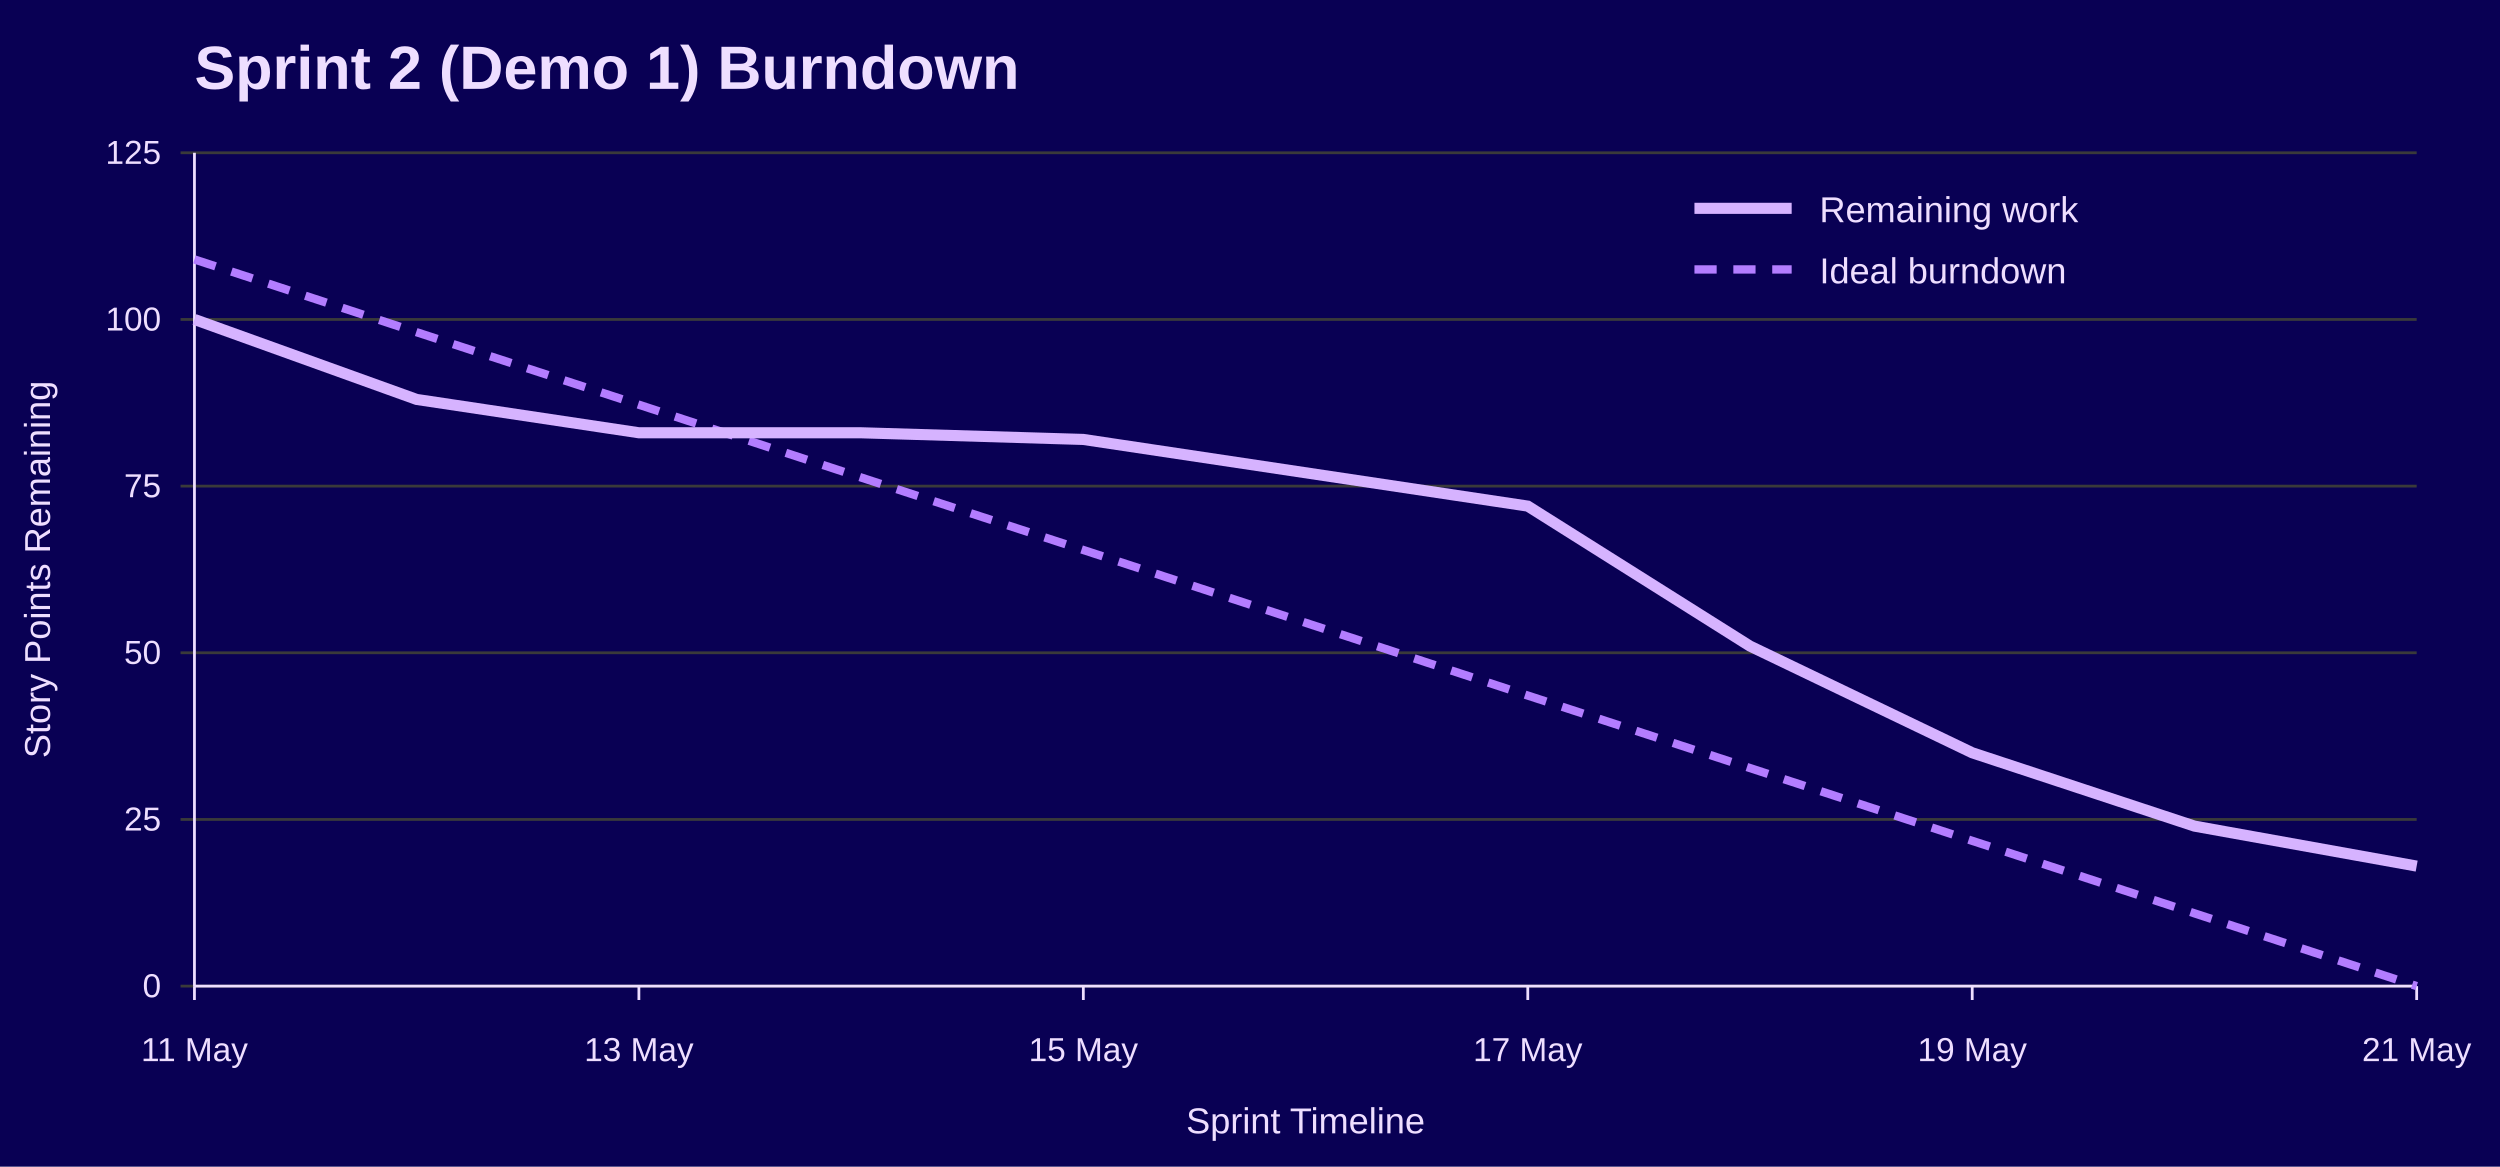
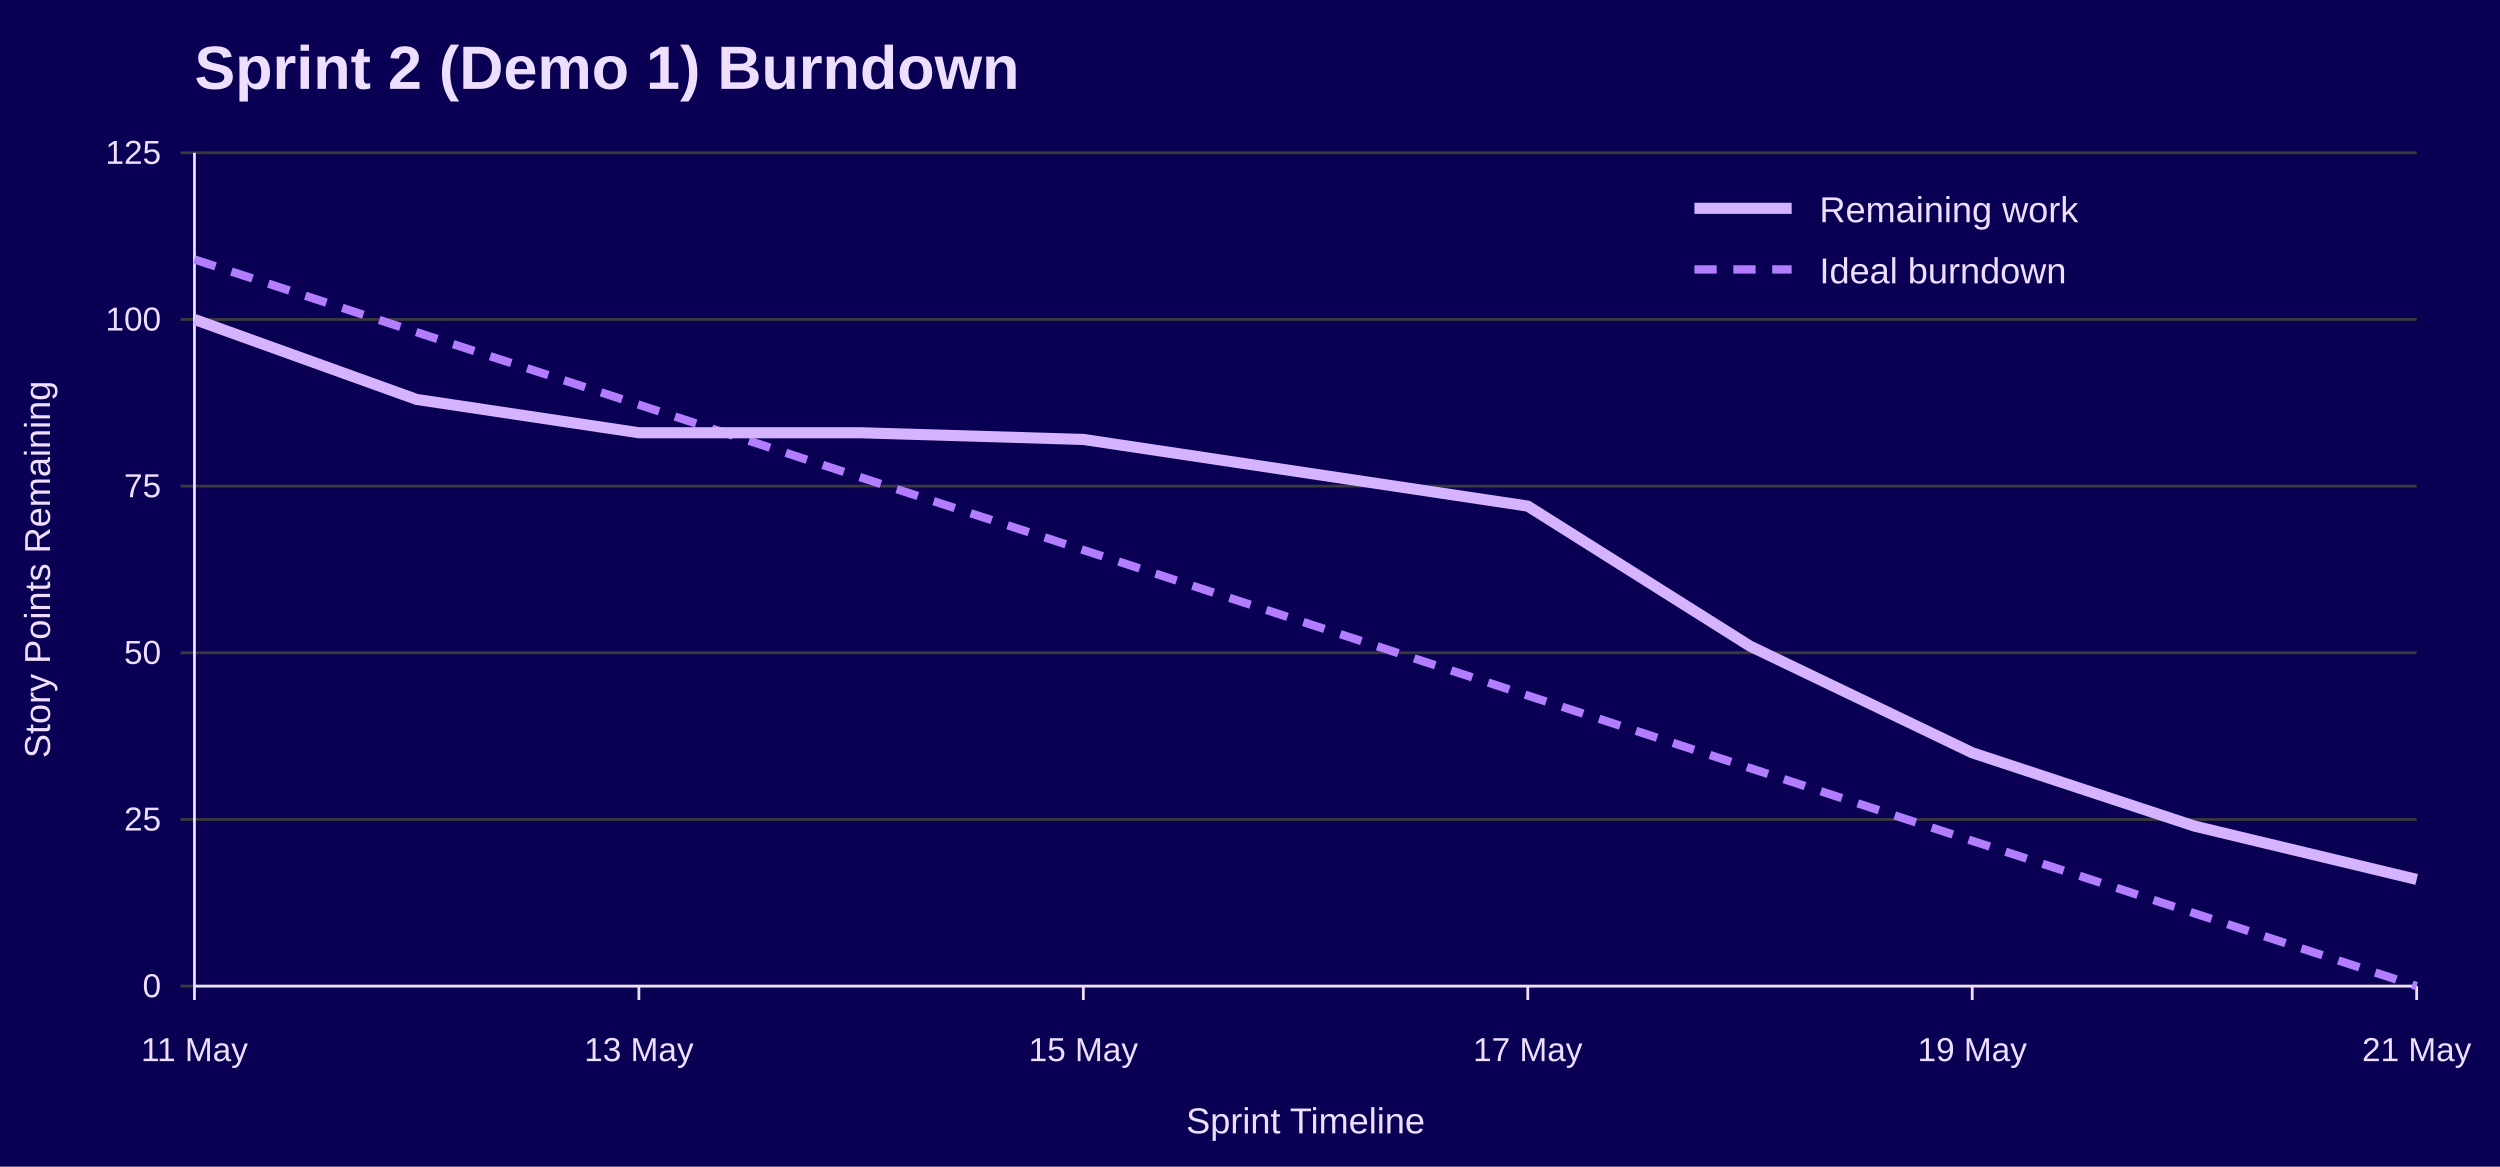
<svg xmlns="http://www.w3.org/2000/svg" width="900" height="420" viewBox="0 0 900 420" role="img" aria-labelledby="title desc">
  <rect width="100%" height="100%" fill="#090054" />
  <text x="70" y="32" font-family="Jost, Arial, Helvetica, sans-serif" font-size="22" font-weight="700" fill="#EEDEFF">Sprint 2 (Demo 1) Burndown</text>
  <line x1="65" y1="355.0" x2="870" y2="355.0" stroke="#3A3A3A" />
  <text x="58" y="359.0" font-family="Overpass, Arial, Helvetica, sans-serif" font-size="12" text-anchor="end" fill="#EEDEFF">0</text>
  <line x1="65" y1="295.0" x2="870" y2="295.0" stroke="#3A3A3A" />
  <text x="58" y="299.0" font-family="Overpass, Arial, Helvetica, sans-serif" font-size="12" text-anchor="end" fill="#EEDEFF">25</text>
  <line x1="65" y1="235.0" x2="870" y2="235.0" stroke="#3A3A3A" />
  <text x="58" y="239.0" font-family="Overpass, Arial, Helvetica, sans-serif" font-size="12" text-anchor="end" fill="#EEDEFF">50</text>
  <line x1="65" y1="175.0" x2="870" y2="175.0" stroke="#3A3A3A" />
  <text x="58" y="179.0" font-family="Overpass, Arial, Helvetica, sans-serif" font-size="12" text-anchor="end" fill="#EEDEFF">75</text>
  <line x1="65" y1="115.0" x2="870" y2="115.0" stroke="#3A3A3A" />
  <text x="58" y="119.0" font-family="Overpass, Arial, Helvetica, sans-serif" font-size="12" text-anchor="end" fill="#EEDEFF">100</text>
  <line x1="65" y1="55.0" x2="870" y2="55.0" stroke="#3A3A3A" />
  <text x="58" y="59.0" font-family="Overpass, Arial, Helvetica, sans-serif" font-size="12" text-anchor="end" fill="#EEDEFF">125</text>
  <line x1="70.0" y1="355" x2="70.0" y2="360" stroke="#EEDEFF" />
  <text x="70.0" y="382" font-family="Overpass, Arial, Helvetica, sans-serif" font-size="12" text-anchor="middle" fill="#EEDEFF">11 May</text>
  <line x1="230.0" y1="355" x2="230.0" y2="360" stroke="#EEDEFF" />
  <text x="230.0" y="382" font-family="Overpass, Arial, Helvetica, sans-serif" font-size="12" text-anchor="middle" fill="#EEDEFF">13 May</text>
  <line x1="390.0" y1="355" x2="390.0" y2="360" stroke="#EEDEFF" />
  <text x="390.0" y="382" font-family="Overpass, Arial, Helvetica, sans-serif" font-size="12" text-anchor="middle" fill="#EEDEFF">15 May</text>
  <line x1="550.0" y1="355" x2="550.0" y2="360" stroke="#EEDEFF" />
  <text x="550.0" y="382" font-family="Overpass, Arial, Helvetica, sans-serif" font-size="12" text-anchor="middle" fill="#EEDEFF">17 May</text>
  <line x1="710.0" y1="355" x2="710.0" y2="360" stroke="#EEDEFF" />
  <text x="710.0" y="382" font-family="Overpass, Arial, Helvetica, sans-serif" font-size="12" text-anchor="middle" fill="#EEDEFF">19 May</text>
  <line x1="870.0" y1="355" x2="870.0" y2="360" stroke="#EEDEFF" />
  <text x="870.0" y="382" font-family="Overpass, Arial, Helvetica, sans-serif" font-size="12" text-anchor="middle" fill="#EEDEFF">21 May</text>
  <line x1="70" y1="55" x2="70" y2="355" stroke="#EEDEFF" />
  <line x1="70" y1="355" x2="870" y2="355" stroke="#EEDEFF" />
  <text x="18" y="205.0" font-family="Overpass, Arial, Helvetica, sans-serif" font-size="13" text-anchor="middle" transform="rotate(-90 18 205.0)" fill="#EEDEFF">Story Points Remaining</text>
  <text x="470.0" y="408" font-family="Overpass, Arial, Helvetica, sans-serif" font-size="13" text-anchor="middle" fill="#EEDEFF">Sprint Timeline</text>
  <polyline points="70.0,93.4 150.0,119.6 230.0,145.7 310.0,171.9 390.0,198.0 470.0,224.2 550.0,250.4 630.0,276.5 710.0,302.7 790.0,328.8 870.0,355.0" fill="none" stroke="#B37DFF" stroke-width="3" stroke-dasharray="8 6" />
-   <polyline points="70.0,115.0 150.0,143.8 230.0,155.8 310.0,155.8 390.0,158.2 470.0,170.2 550.0,182.2 630.0,232.6 710.0,271.0 790.0,297.4 870.0,311.8" fill="none" stroke="#D6B3FF" stroke-width="4" />
+   <polyline points="70.0,115.0 150.0,143.8 230.0,155.8 310.0,155.8 390.0,158.2 470.0,170.2 550.0,182.2 630.0,232.6 710.0,271.0 790.0,297.4 870.0,316.6" fill="none" stroke="#D6B3FF" stroke-width="4" />
  <line x1="610" y1="75" x2="645" y2="75" stroke="#D6B3FF" stroke-width="4" />
  <text x="655" y="80" font-family="Overpass, Arial, Helvetica, sans-serif" font-size="13" fill="#EEDEFF">Remaining work</text>
  <line x1="610" y1="97" x2="645" y2="97" stroke="#B37DFF" stroke-width="3" stroke-dasharray="8 6" />
  <text x="655" y="102" font-family="Overpass, Arial, Helvetica, sans-serif" font-size="13" fill="#EEDEFF">Ideal burndown</text>
</svg>
